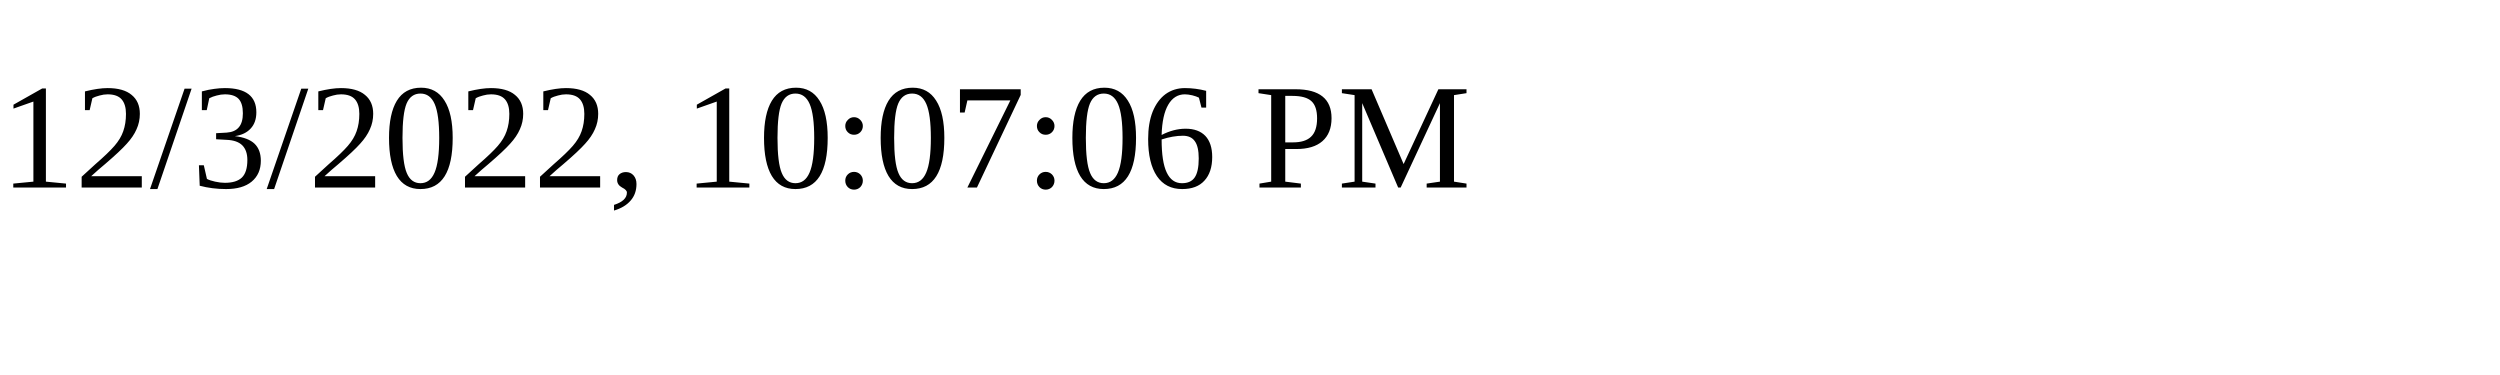
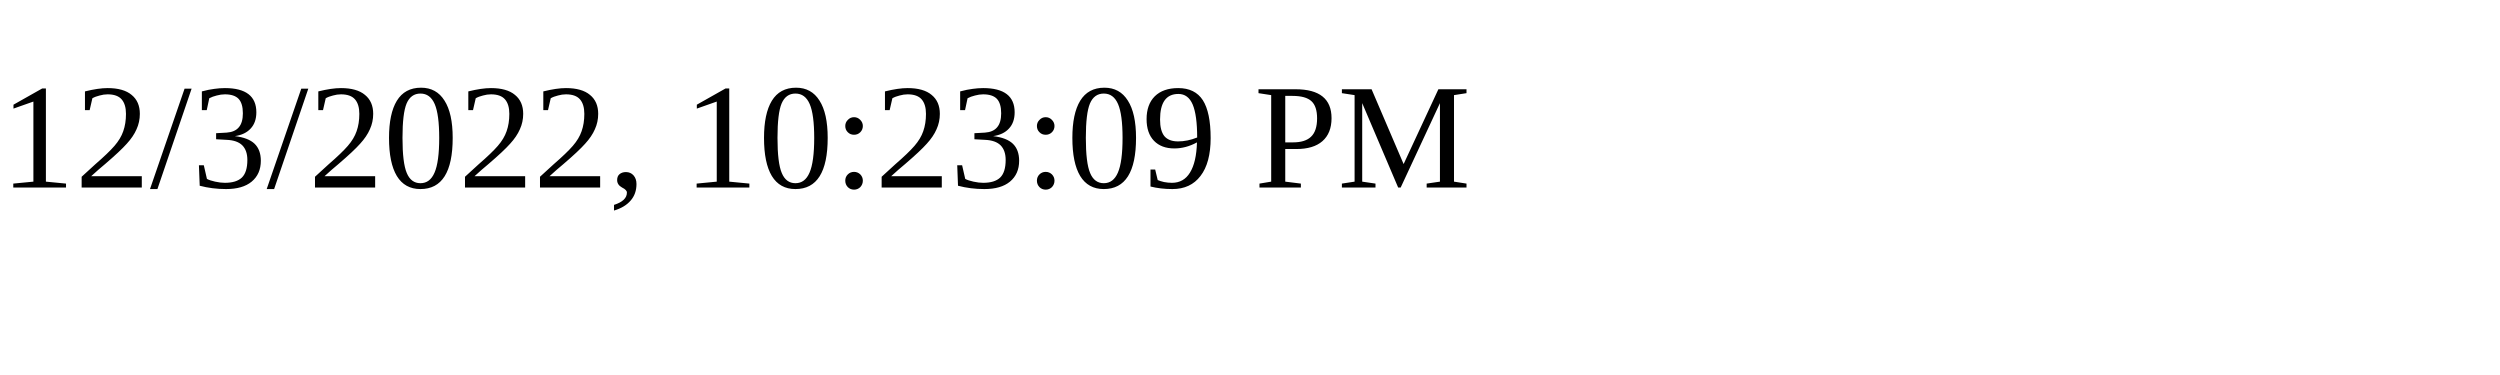
<svg xmlns="http://www.w3.org/2000/svg" height="30" width="200">
-   <text x="0" y="15">12/3/2022, 10:07:06 PM</text>
+   <text x="0" y="15">12/3/2022, 10:23:09 PM</text>
</svg>
